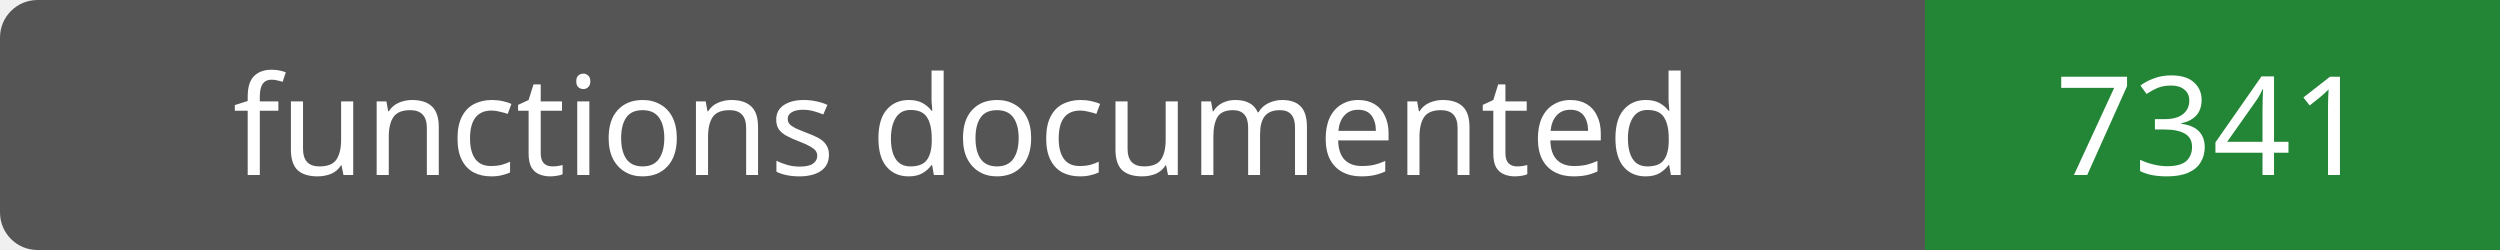
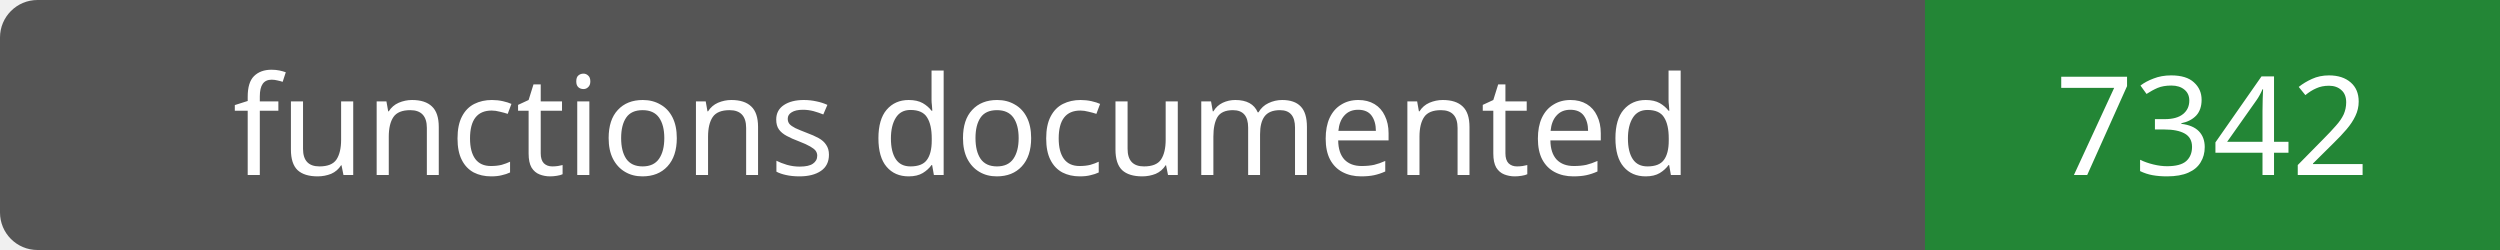
- <svg xmlns="http://www.w3.org/2000/svg" width="200" height="20" role="img" aria-label="functions documented: 7341">
+ <svg xmlns="http://www.w3.org/2000/svg" width="200" height="20" role="img" aria-label="functions documented: 7342">
  <rect width="200" height="20" rx="3" fill="#555" />
  <path fill="#238636" d="M154 0h46v20H154z" />
  <g fill="#fff" text-anchor="middle" font-family="Verdana,sans-serif" font-size="11">
    <text x="77.0" y="14">functions documented</text>
-     <text x="177.0" y="14">7341</text>
+     <text x="177.0" y="14">7342</text>
  </g>
</svg>
